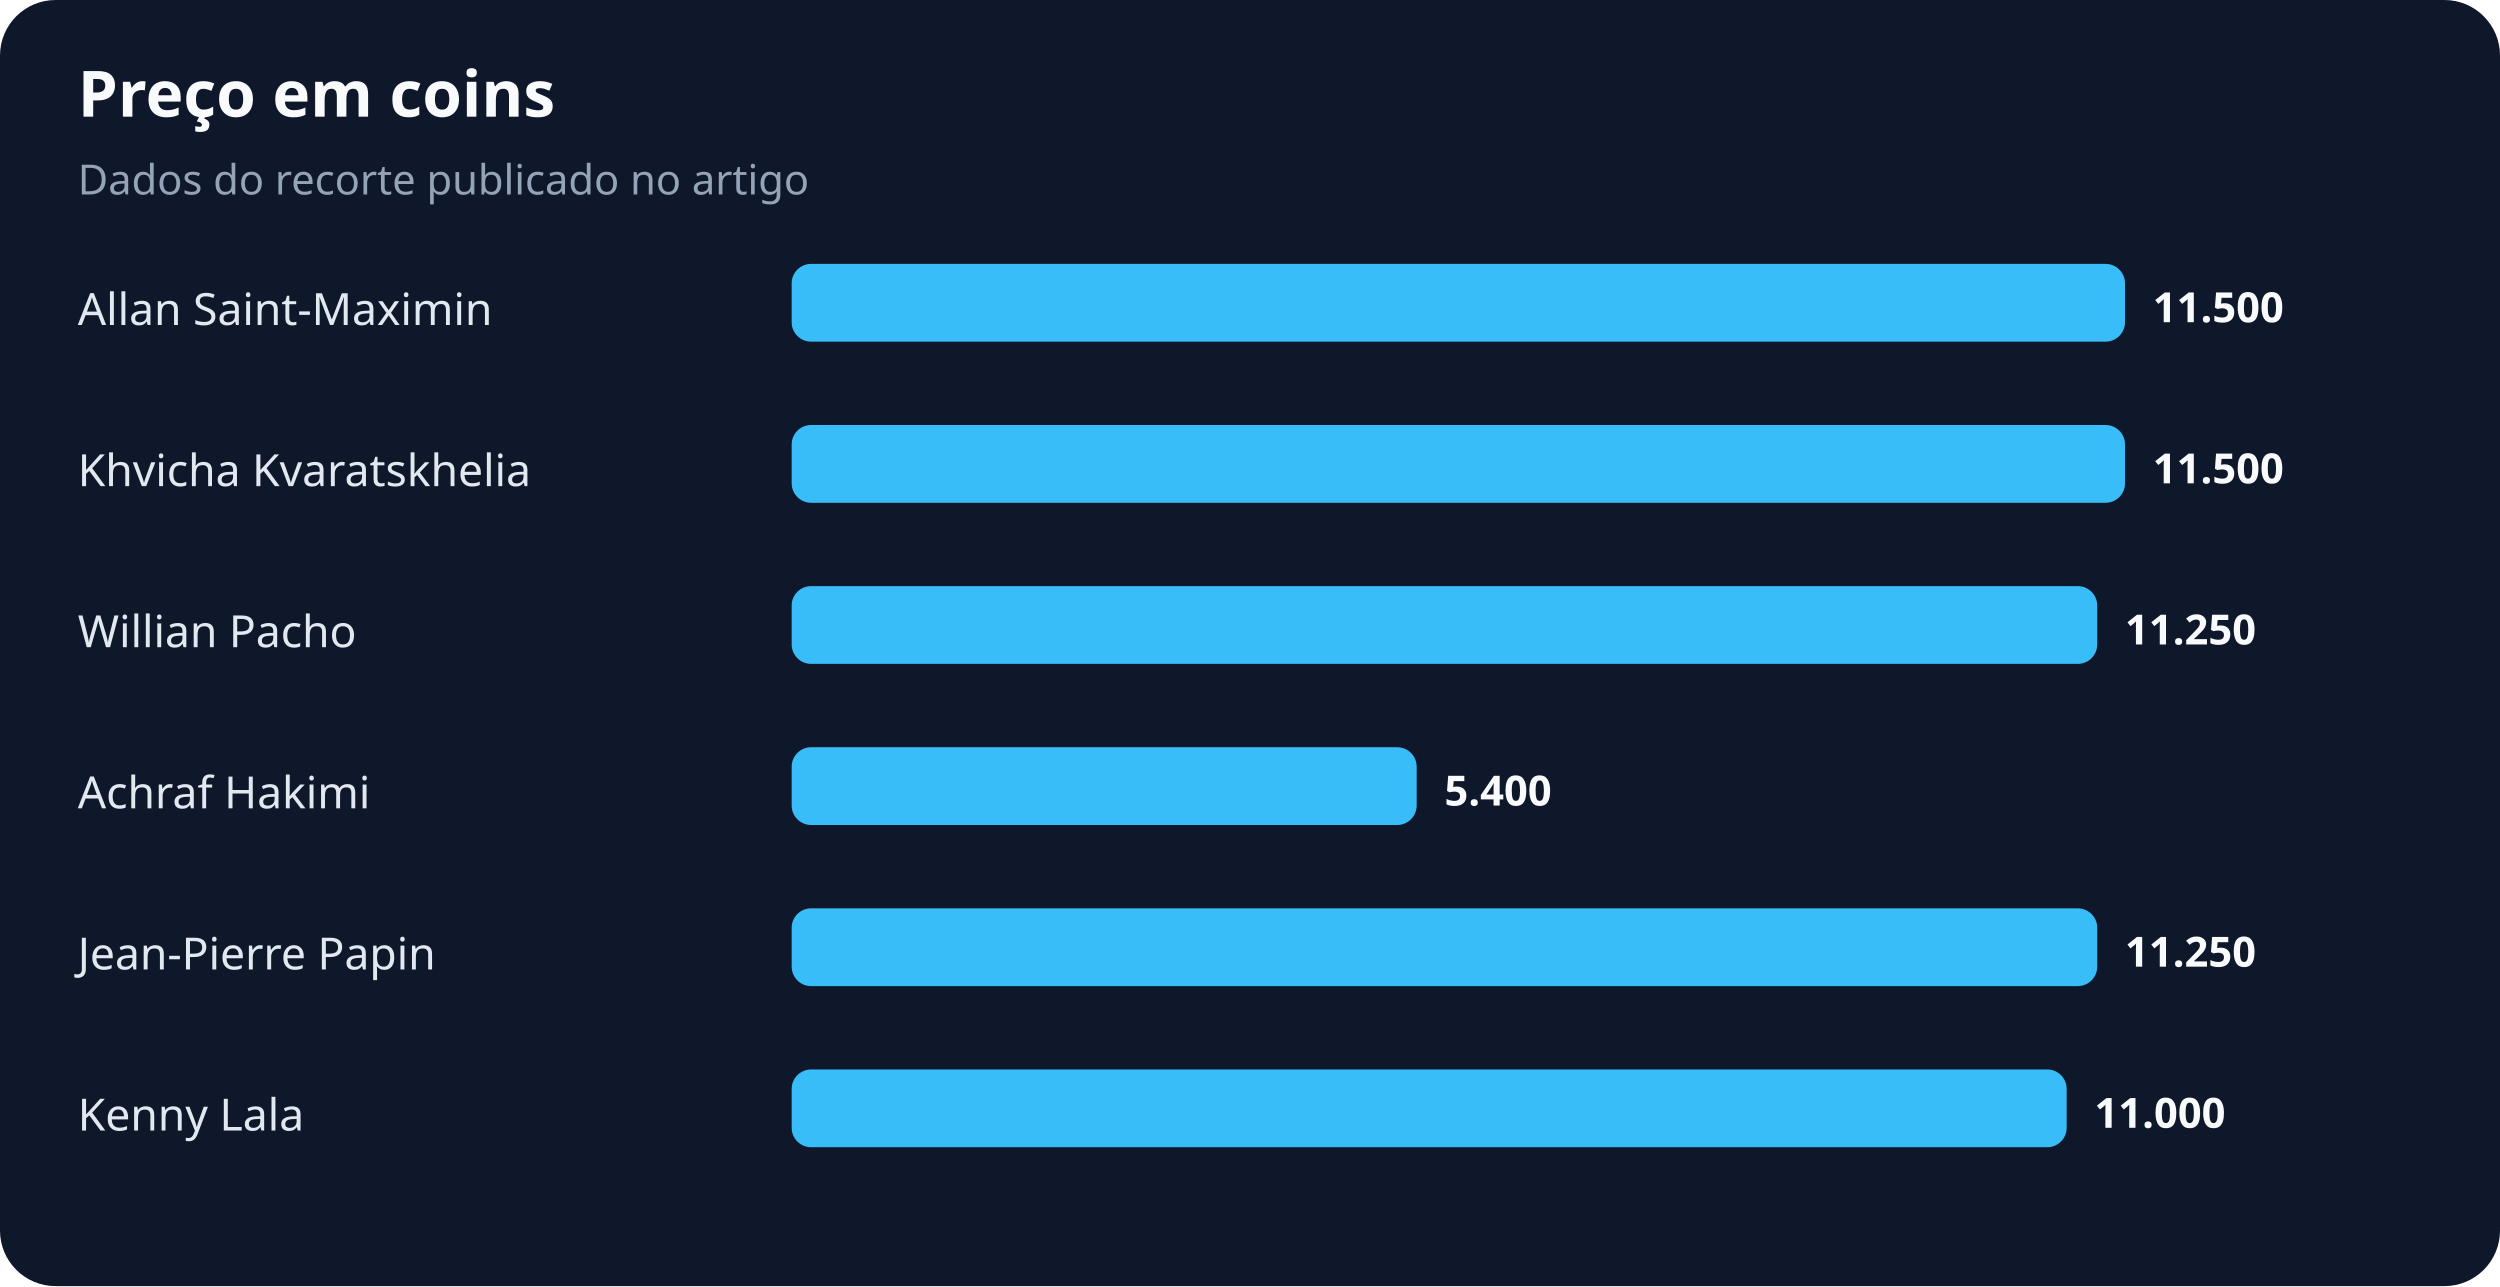
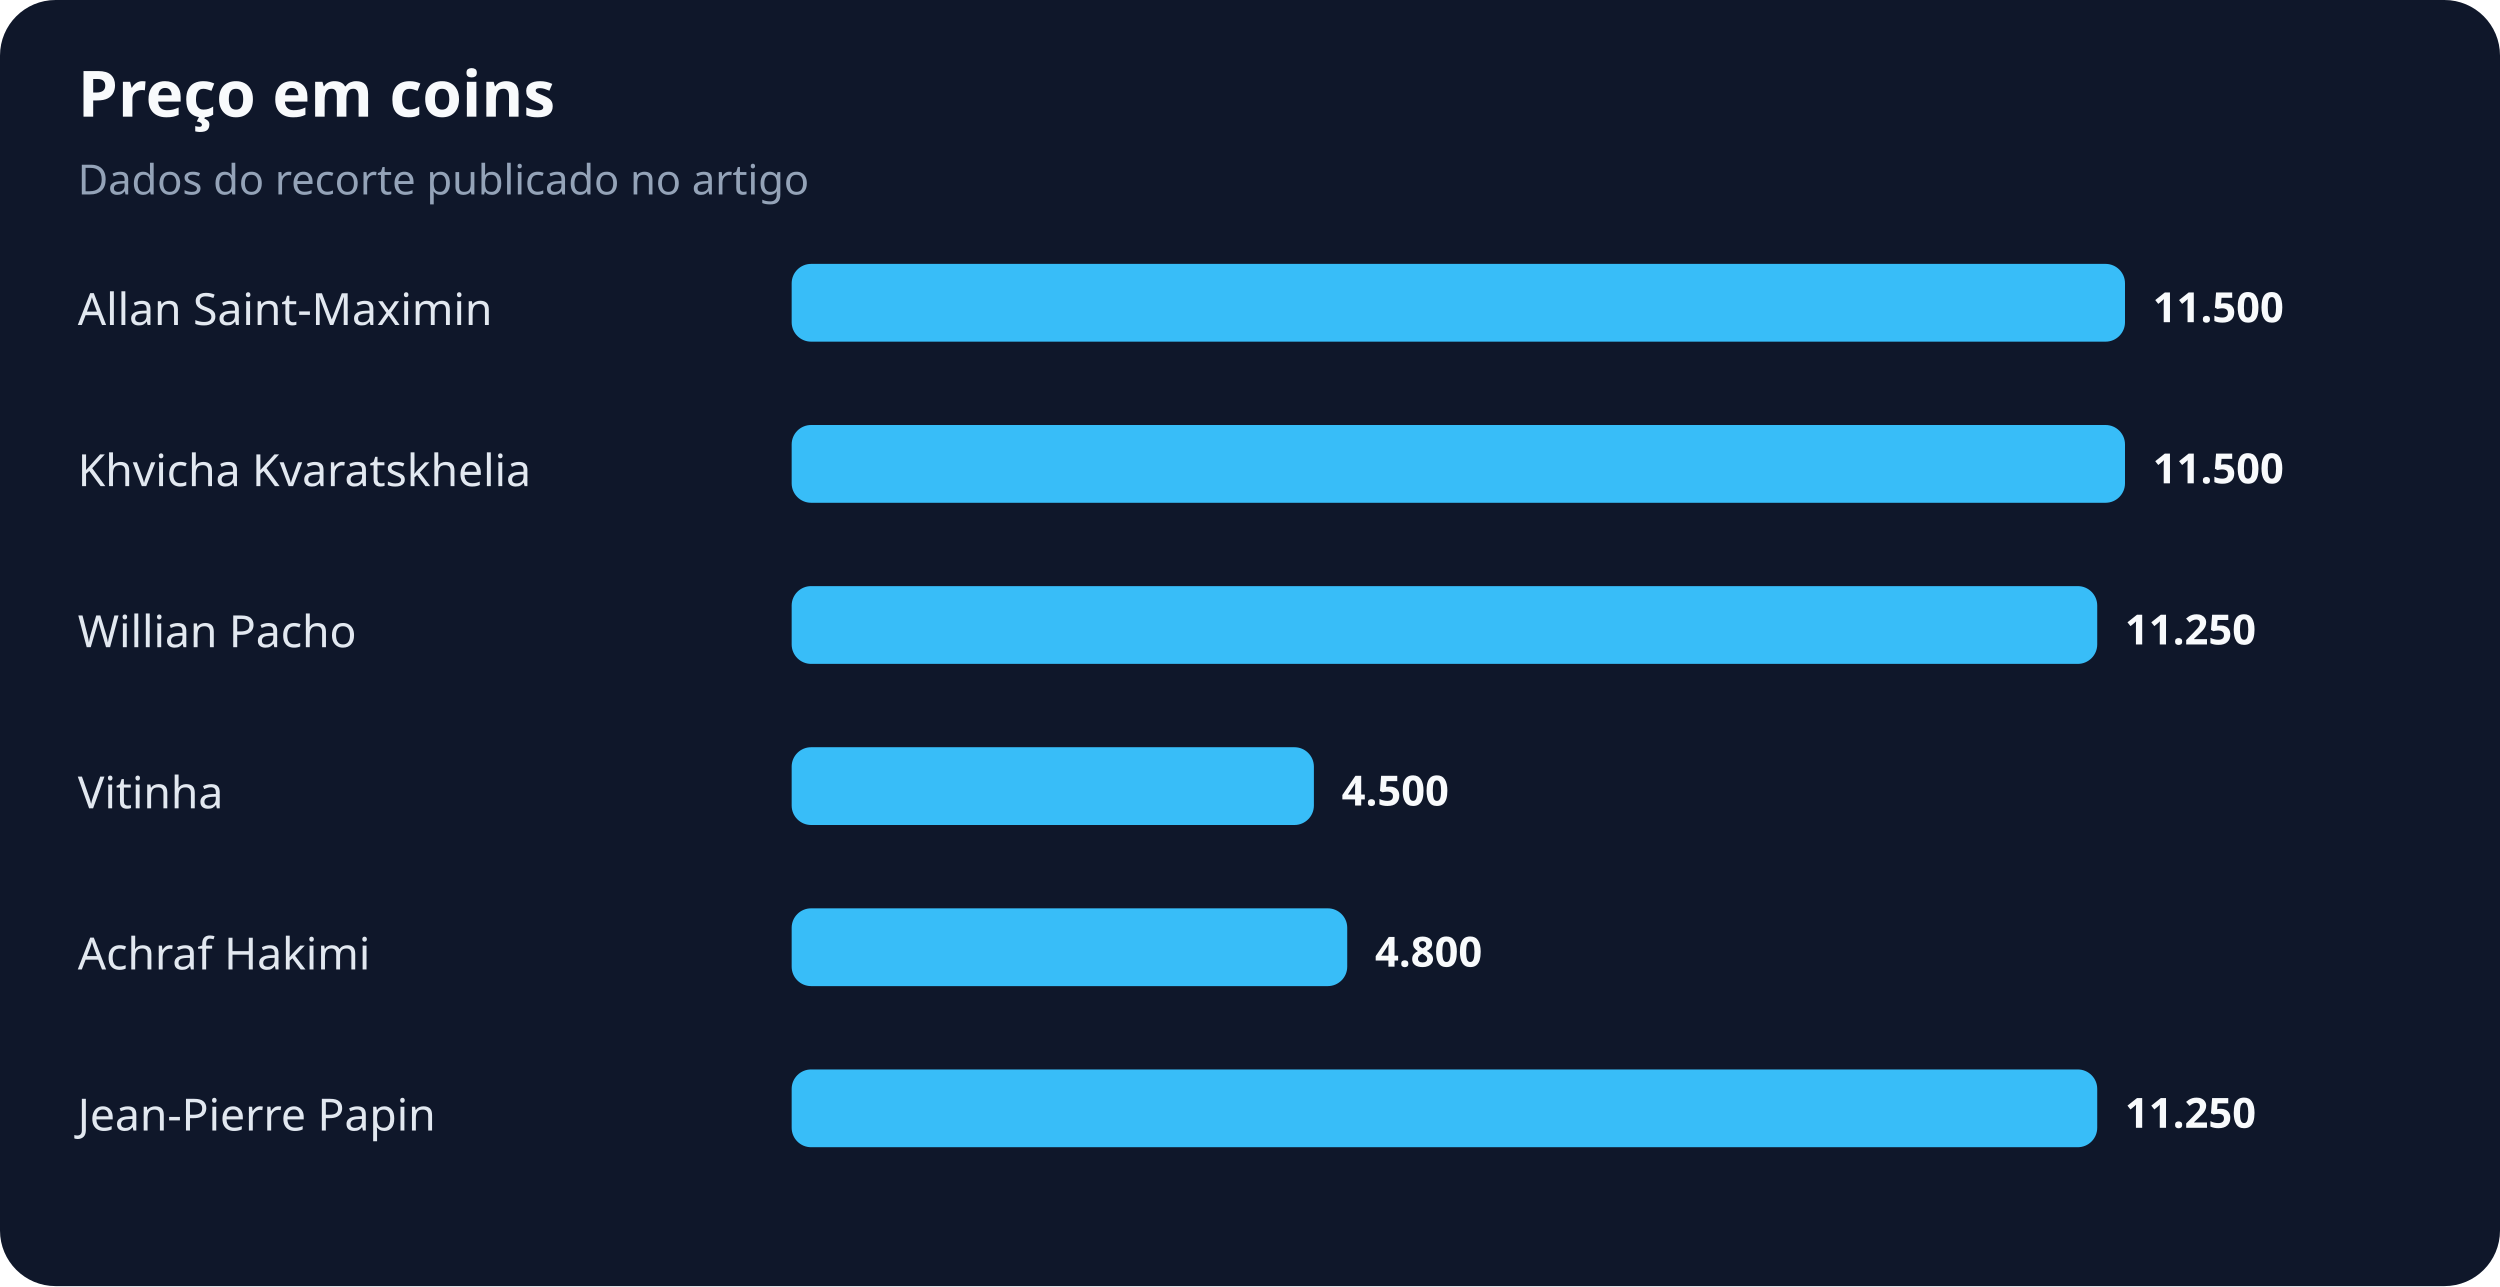
<svg xmlns="http://www.w3.org/2000/svg" width="900" height="463" viewBox="0 0 900 463" role="img" aria-labelledby="title desc">
  <rect width="100%" height="100%" rx="20" fill="#0f172a" />
  <text x="28" y="42" fill="#f8fafc" font-family="system-ui,sans-serif" font-size="23" font-weight="700">Preço em coins</text>
  <text x="28" y="70" fill="#94a3b8" font-family="system-ui,sans-serif" font-size="15">Dados do recorte publicado no artigo</text>
  <text x="28" y="117" fill="#e2e8f0" font-family="system-ui,sans-serif" font-size="16">Allan Saint-Maximin</text>
  <rect x="285" y="95" width="480" height="28" rx="7" fill="#38bdf8" />
  <text x="775" y="116" fill="#f8fafc" font-family="system-ui,sans-serif" font-size="15" font-weight="700">11.500</text>
  <text x="28" y="175" fill="#e2e8f0" font-family="system-ui,sans-serif" font-size="16">Khvicha Kvaratskhelia</text>
  <rect x="285" y="153" width="480" height="28" rx="7" fill="#38bdf8" />
  <text x="775" y="174" fill="#f8fafc" font-family="system-ui,sans-serif" font-size="15" font-weight="700">11.500</text>
  <text x="28" y="233" fill="#e2e8f0" font-family="system-ui,sans-serif" font-size="16">Willian Pacho</text>
  <rect x="285" y="211" width="470" height="28" rx="7" fill="#38bdf8" />
  <text x="765" y="232" fill="#f8fafc" font-family="system-ui,sans-serif" font-size="15" font-weight="700">11.250</text>
-   <text x="28" y="291" fill="#e2e8f0" font-family="system-ui,sans-serif" font-size="16">Achraf Hakimi</text>
-   <rect x="285" y="269" width="225" height="28" rx="7" fill="#38bdf8" />
-   <text x="520" y="290" fill="#f8fafc" font-family="system-ui,sans-serif" font-size="15" font-weight="700">5.400</text>
-   <text x="28" y="349" fill="#e2e8f0" font-family="system-ui,sans-serif" font-size="16">Jean-Pierre Papin</text>
-   <rect x="285" y="327" width="470" height="28" rx="7" fill="#38bdf8" />
-   <text x="765" y="348" fill="#f8fafc" font-family="system-ui,sans-serif" font-size="15" font-weight="700">11.250</text>
-   <text x="28" y="407" fill="#e2e8f0" font-family="system-ui,sans-serif" font-size="16">Kenny Lala</text>
-   <rect x="285" y="385" width="459" height="28" rx="7" fill="#38bdf8" />
-   <text x="754" y="406" fill="#f8fafc" font-family="system-ui,sans-serif" font-size="15" font-weight="700">11.000</text>
+   <text x="28" y="291" fill="#e2e8f0" font-family="system-ui,sans-serif" font-size="16">Vitinha</text>
+   <rect x="285" y="269" width="188" height="28" rx="7" fill="#38bdf8" />
+   <text x="483" y="290" fill="#f8fafc" font-family="system-ui,sans-serif" font-size="15" font-weight="700">4.500</text>
+   <text x="28" y="349" fill="#e2e8f0" font-family="system-ui,sans-serif" font-size="16">Achraf Hakimi</text>
+   <rect x="285" y="327" width="200" height="28" rx="7" fill="#38bdf8" />
+   <text x="495" y="348" fill="#f8fafc" font-family="system-ui,sans-serif" font-size="15" font-weight="700">4.800</text>
+   <text x="28" y="407" fill="#e2e8f0" font-family="system-ui,sans-serif" font-size="16">Jean-Pierre Papin</text>
+   <rect x="285" y="385" width="470" height="28" rx="7" fill="#38bdf8" />
+   <text x="765" y="406" fill="#f8fafc" font-family="system-ui,sans-serif" font-size="15" font-weight="700">11.250</text>
</svg>
